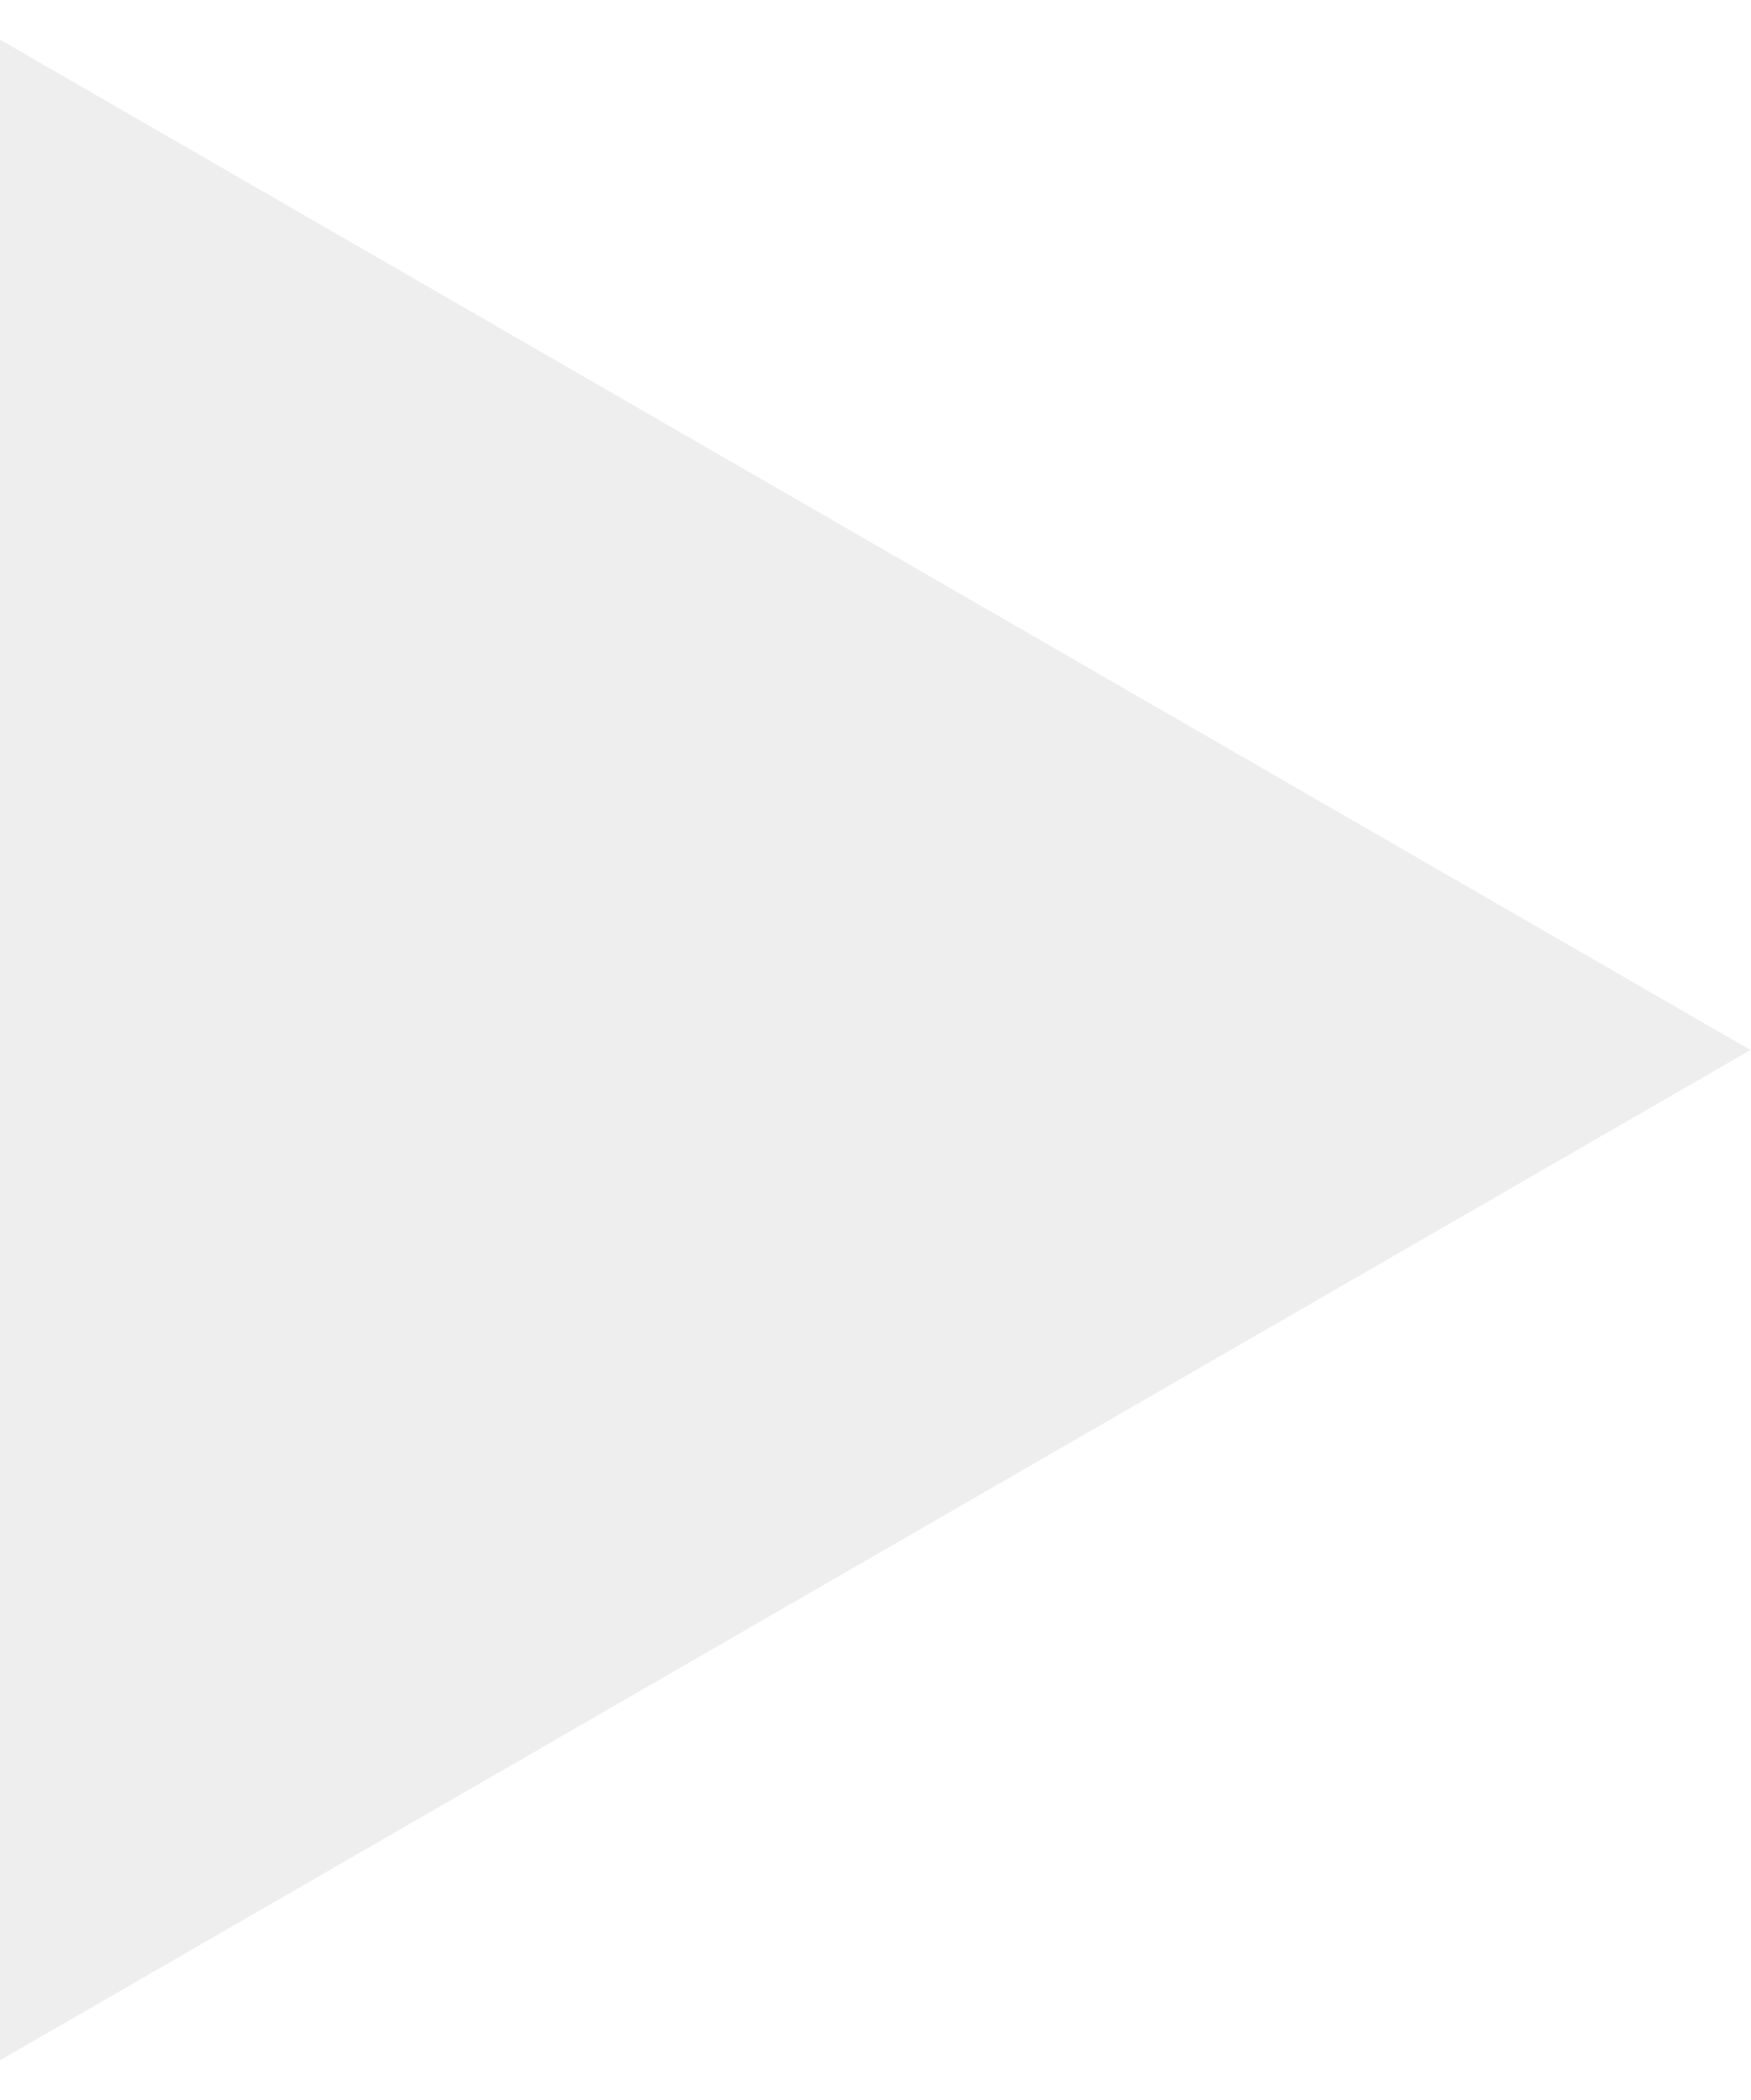
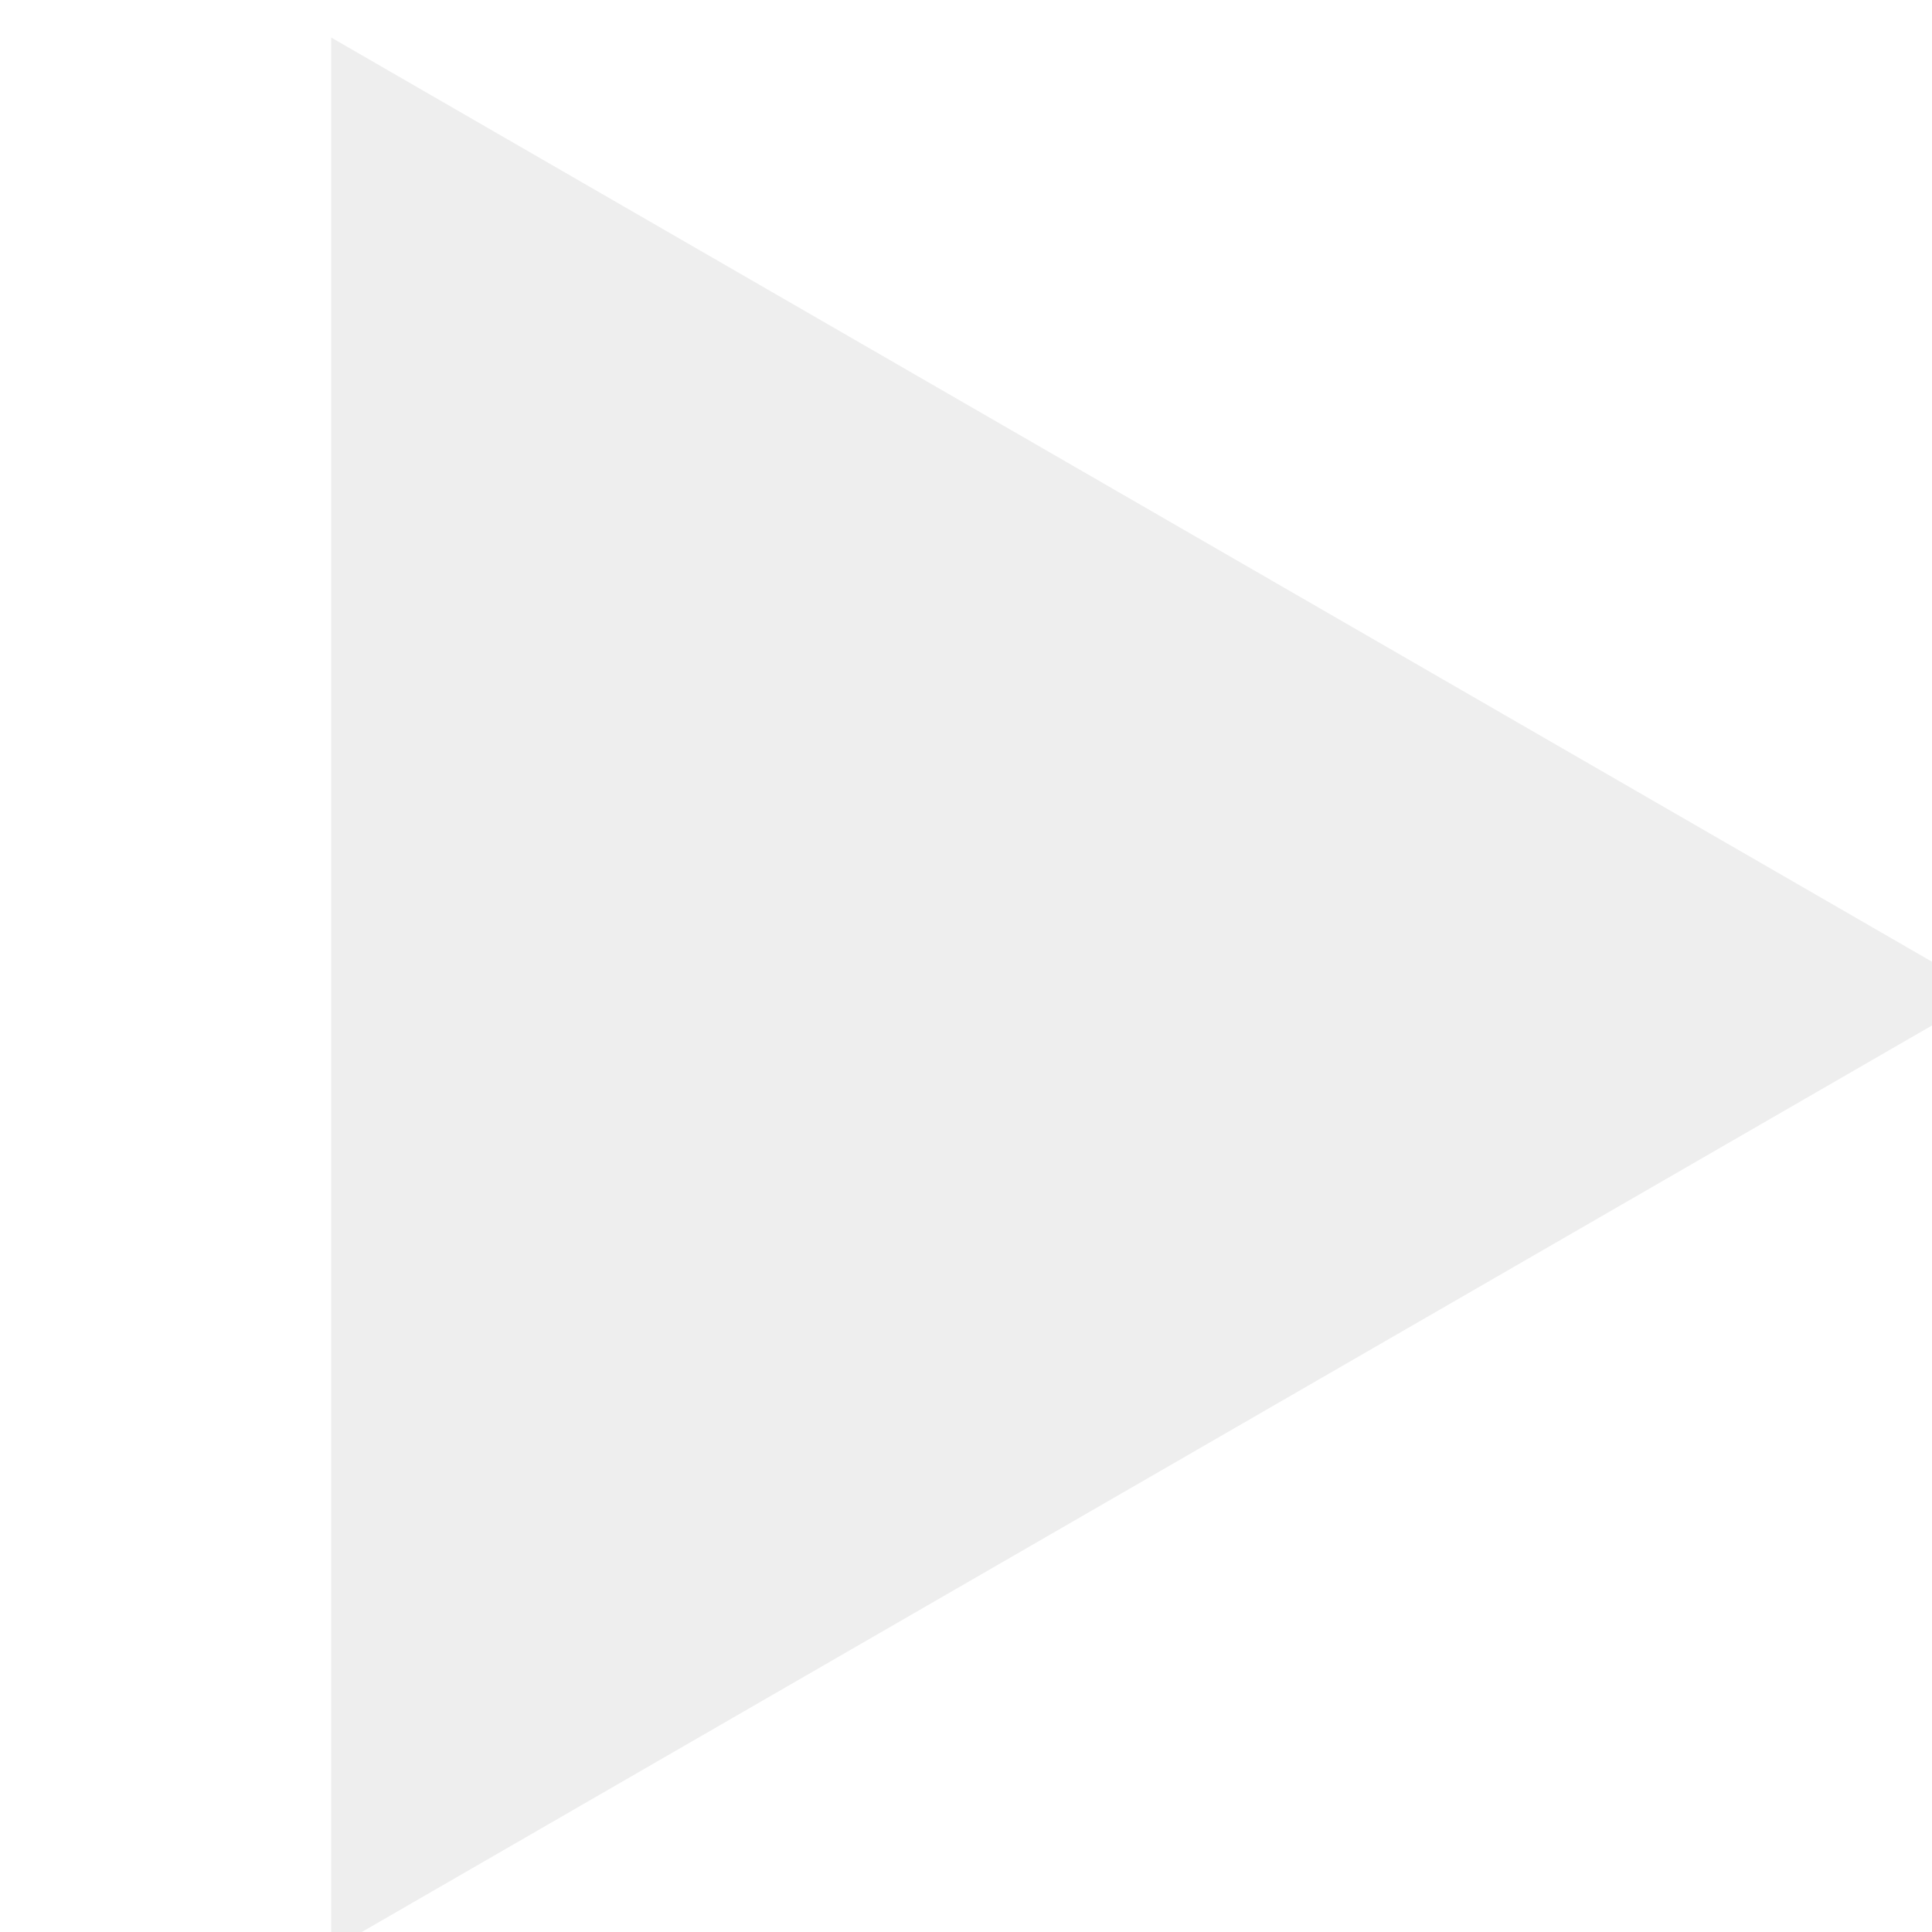
- <svg xmlns="http://www.w3.org/2000/svg" width="15" height="18" viewBox="0 0 15 18" fill="none">
+ <svg xmlns="http://www.w3.org/2000/svg" width="21" height="21" viewBox="-3 0 17.5 17.5" fill="none">
  <path d="M15 9L0 17.66L0 0.34L15 9Z" fill="#EEEEEE" />
</svg>
